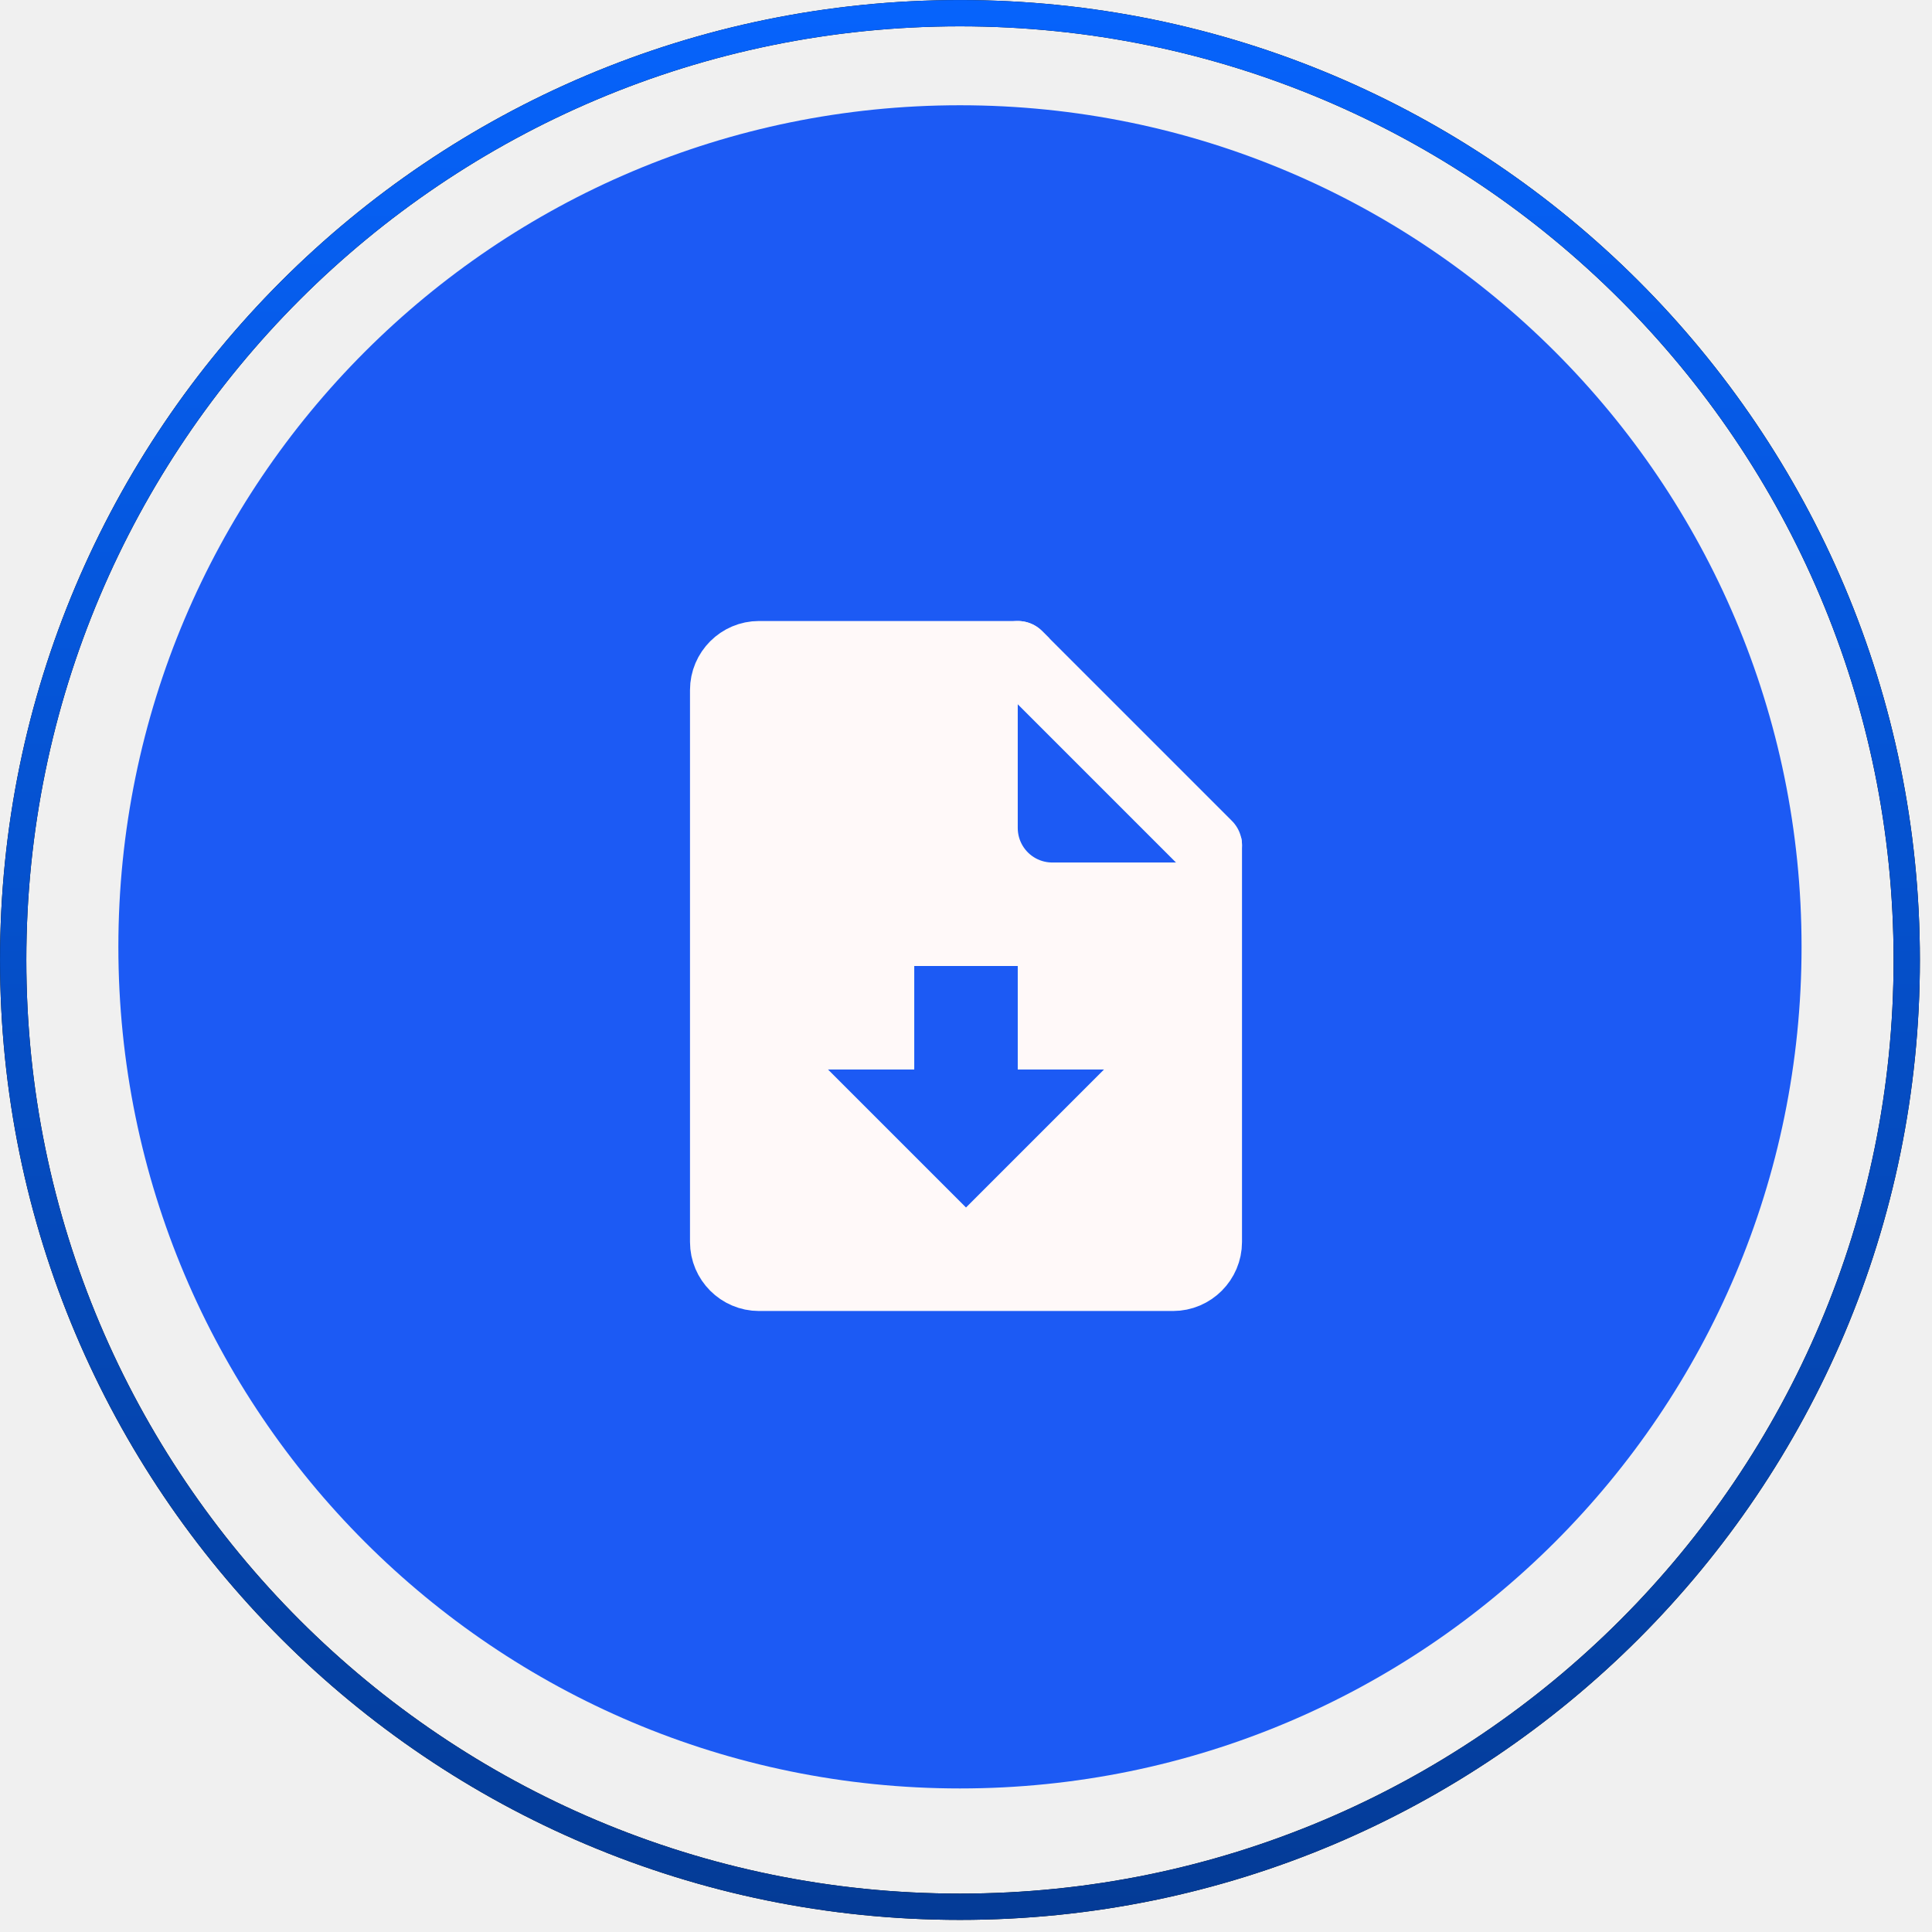
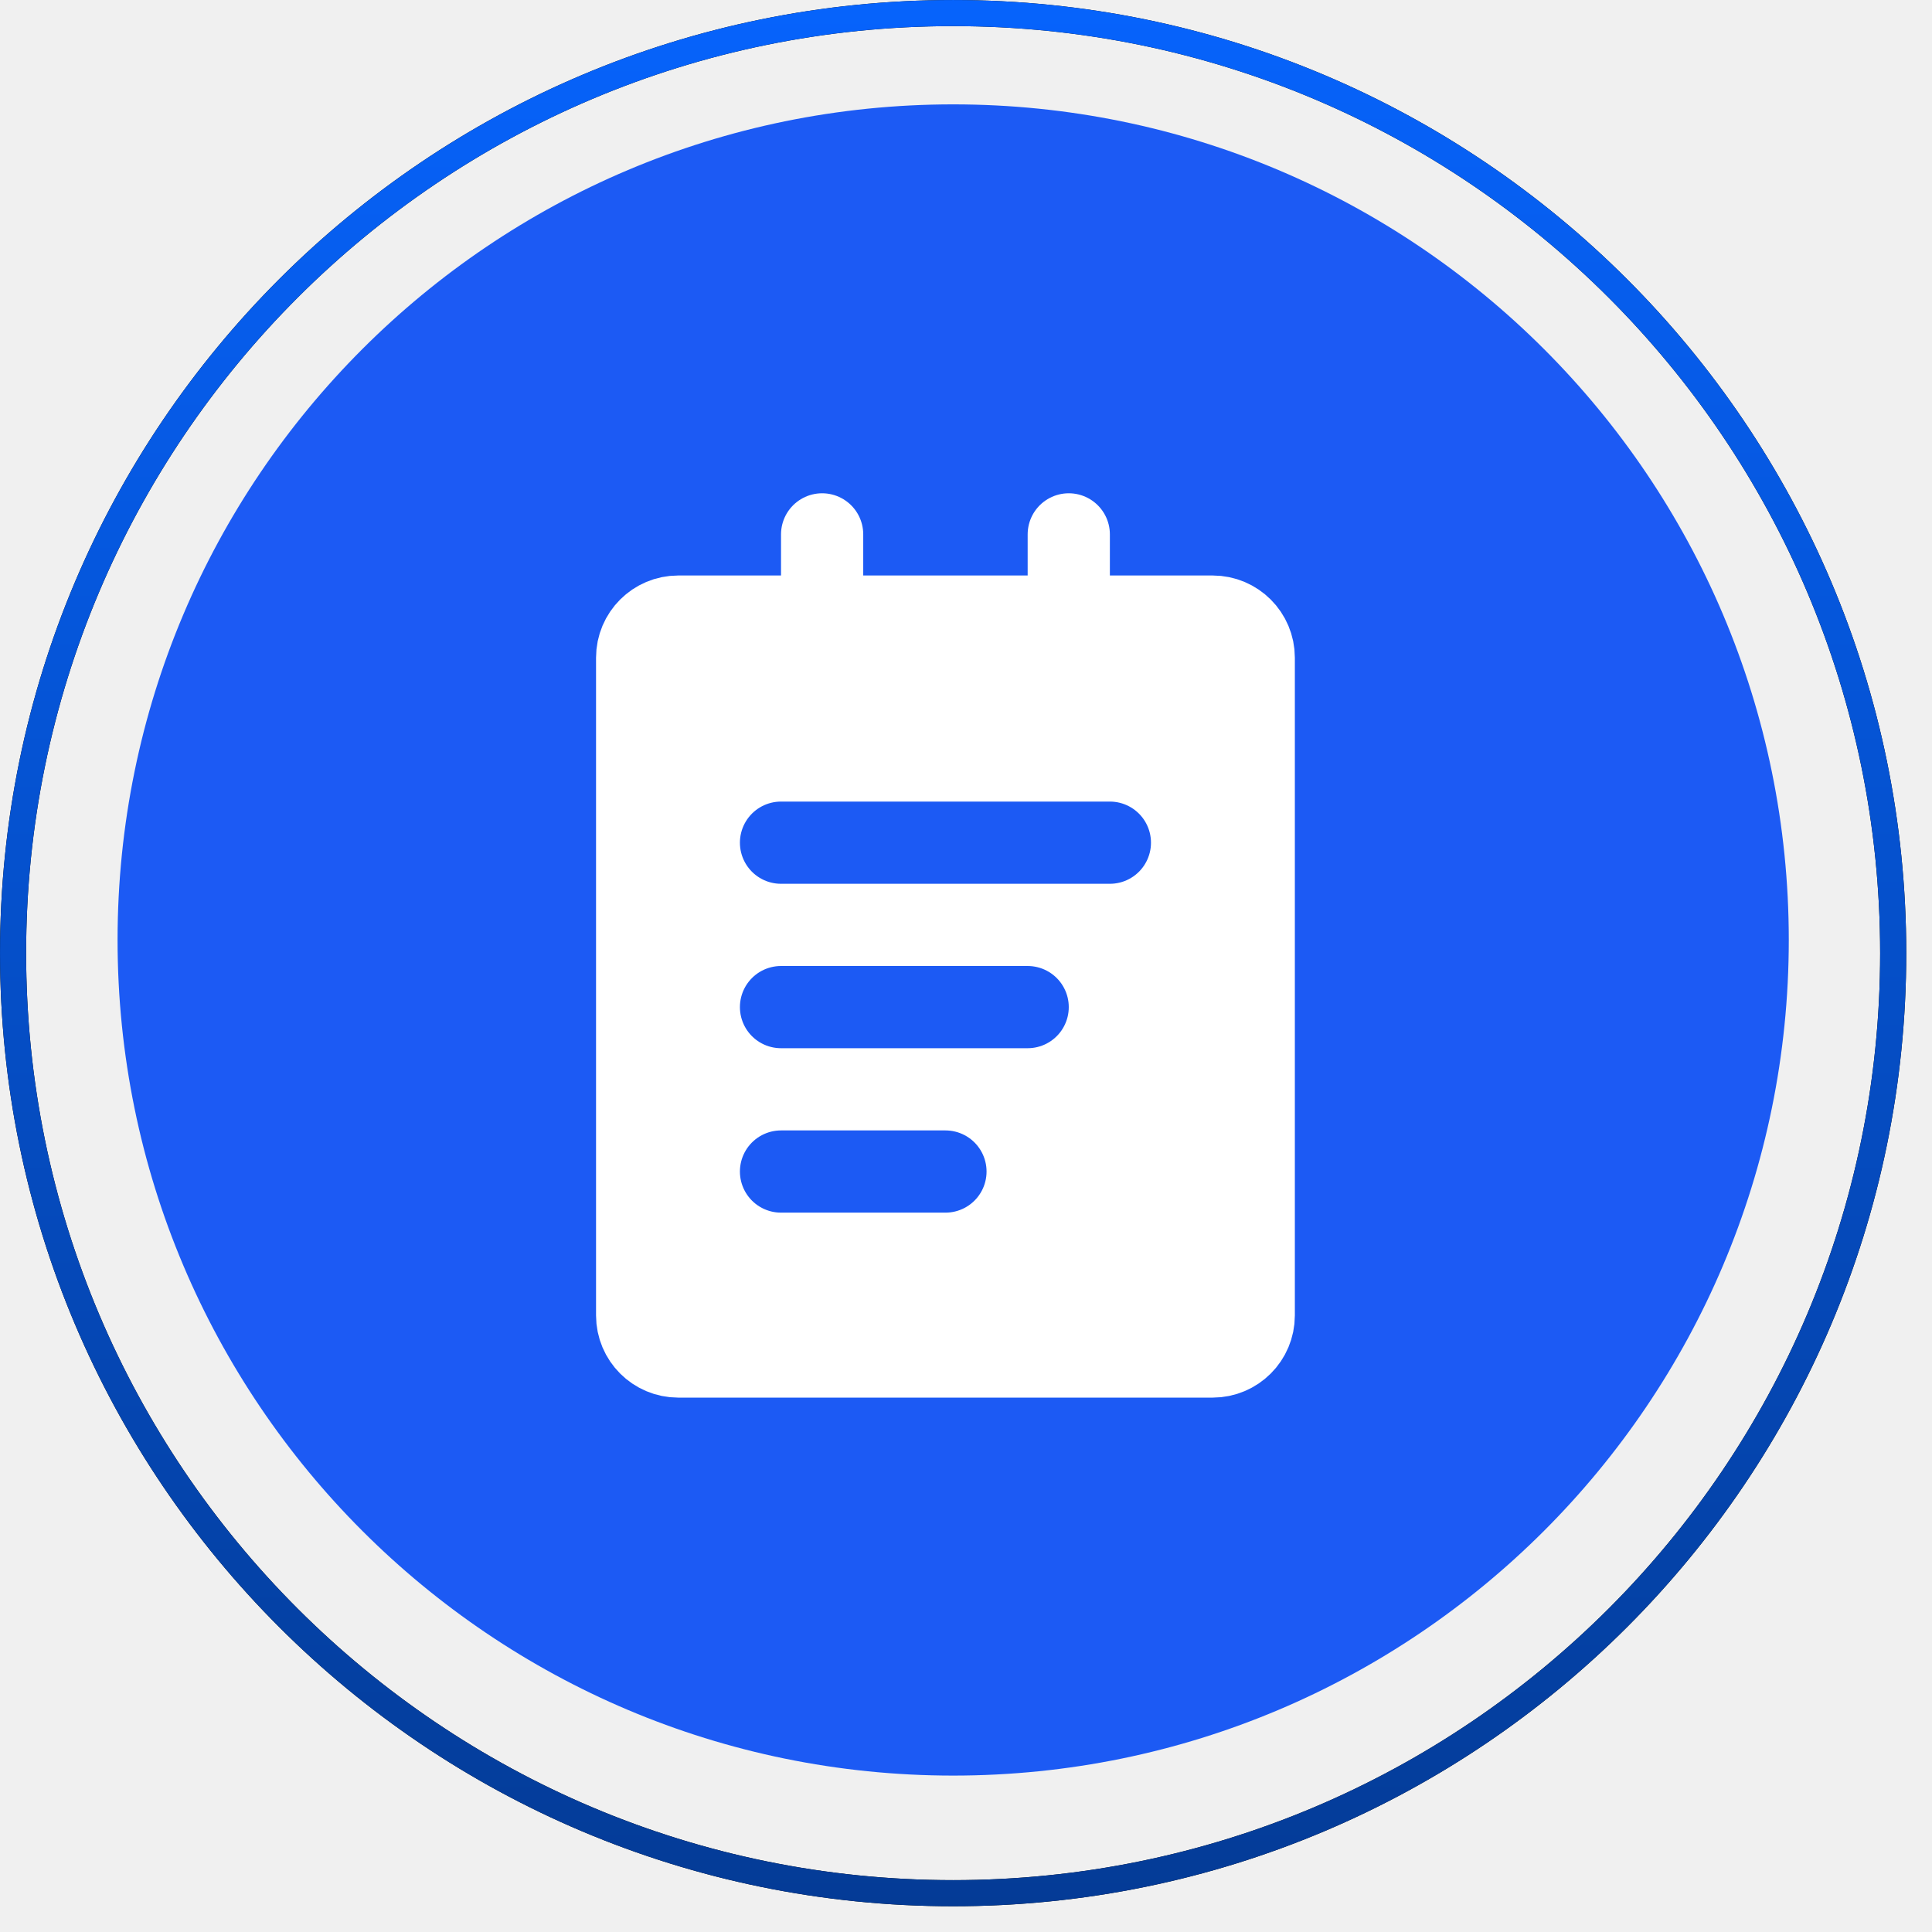
- <svg xmlns="http://www.w3.org/2000/svg" width="56" height="56" viewBox="0 0 56 56" fill="none">
-   <circle cx="27.825" cy="27.445" r="24.394" fill="#1C5AF4" />
-   <circle cx="27.825" cy="27.825" r="27.443" stroke="black" stroke-width="0.762" />
-   <circle cx="27.825" cy="27.825" r="27.443" stroke="url(#paint0_linear_11_25)" stroke-width="0.762" />
-   <mask id="mask0_11_25" style="mask-type:luminance" maskUnits="userSpaceOnUse" x="20" y="18" width="16" height="20">
-     <path d="M29.5 19L35 24.5V36C35 36.55 34.55 37 34 37H22C21.45 37 21 36.55 21 36V20C21 19.45 21.45 19 22 19H29.5Z" fill="white" stroke="white" stroke-width="2" stroke-linecap="round" stroke-linejoin="round" />
-     <path d="M30.5 19.5V24H35L30.5 19.5Z" fill="black" stroke="black" stroke-width="2" stroke-linecap="round" stroke-linejoin="round" />
-     <path d="M29.5 19L35 24.5" stroke="white" stroke-width="2" stroke-linecap="round" stroke-linejoin="round" />
-     <path d="M28 35L32 31H29.5V28H26.5V31H24L28 35Z" fill="black" />
-   </mask>
-   <g mask="url(#mask0_11_25)">
-     <path d="M40 16H16V40H40V16Z" fill="#FFF9F9" />
+ <svg xmlns="http://www.w3.org/2000/svg" width="47" height="47" viewBox="0 0 47 47" fill="none">
+   <circle cx="23.188" cy="22.867" r="20.328" fill="#1C5AF4" />
+   <circle cx="23.187" cy="23.187" r="22.869" stroke="black" stroke-width="0.635" />
+   <circle cx="23.187" cy="23.187" r="22.869" stroke="url(#paint0_linear_7348_66068)" stroke-width="0.635" />
+   <g clip-path="url(#clip0_7348_66068)">
+     <mask id="mask0_7348_66068" style="mask-type:luminance" maskUnits="userSpaceOnUse" x="14" y="12" width="18" height="22">
+       <path d="M29.5 15H16.5C15.948 15 15.5 15.448 15.5 16V32C15.5 32.552 15.948 33 16.5 33H29.5C30.052 33 30.5 32.552 30.5 32V16C30.5 15.448 30.052 15 29.5 15Z" fill="white" stroke="white" stroke-width="2" stroke-linejoin="round" />
+       <path d="M20 13V16M26 13V16" stroke="white" stroke-width="2" stroke-linecap="round" stroke-linejoin="round" />
+       <path d="M19 20.5H27M19 24.5H25M19 28.5H23" stroke="black" stroke-width="2" stroke-linecap="round" stroke-linejoin="round" />
+     </mask>
+     <g mask="url(#mask0_7348_66068)">
+       <path d="M11 11H35V35H11V11Z" fill="white" />
+     </g>
  </g>
  <defs>
-     <linearGradient id="paint0_linear_11_25" x1="27.825" y1="0" x2="27.825" y2="55.649" gradientUnits="userSpaceOnUse">
+     <linearGradient id="paint0_linear_7348_66068" x1="23.187" y1="0" x2="23.187" y2="46.374" gradientUnits="userSpaceOnUse">
      <stop stop-color="#0663FC" />
      <stop offset="1" stop-color="#043B96" />
    </linearGradient>
+     <clipPath id="clip0_7348_66068">
+       <rect width="24" height="24" fill="white" transform="translate(11 11)" />
+     </clipPath>
  </defs>
</svg>
